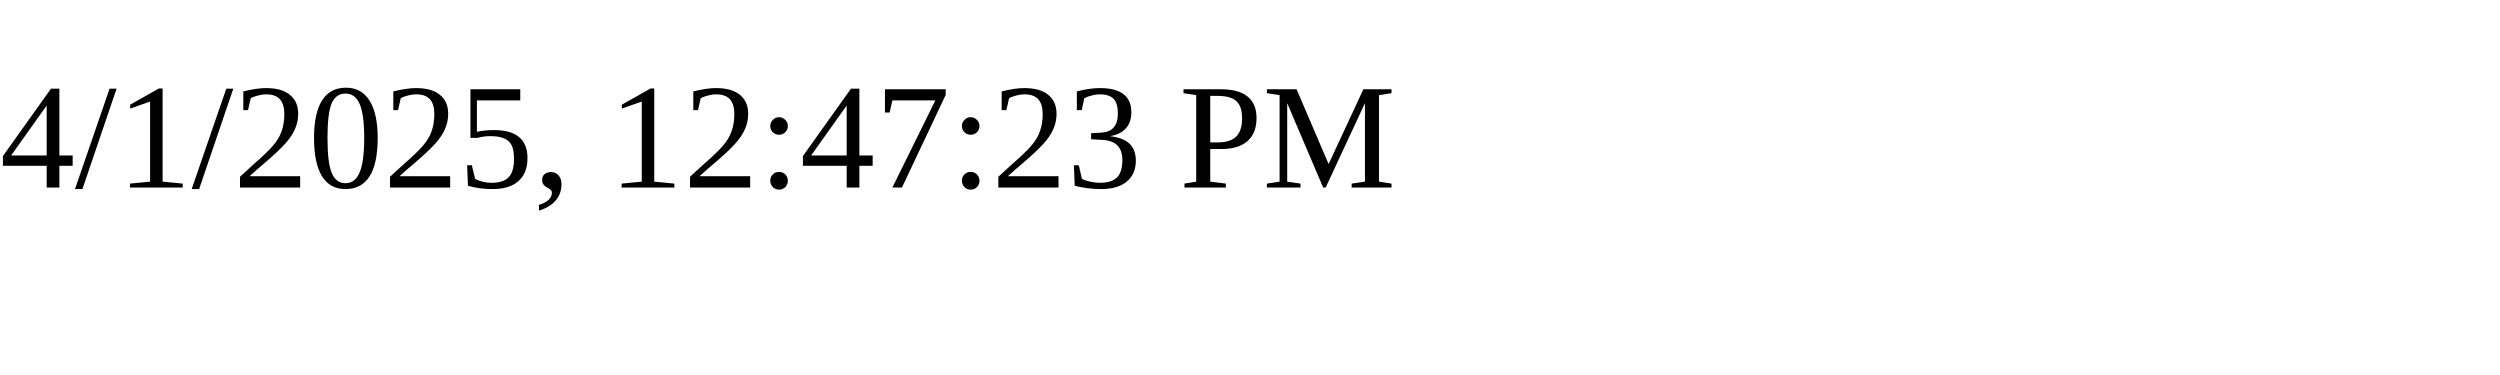
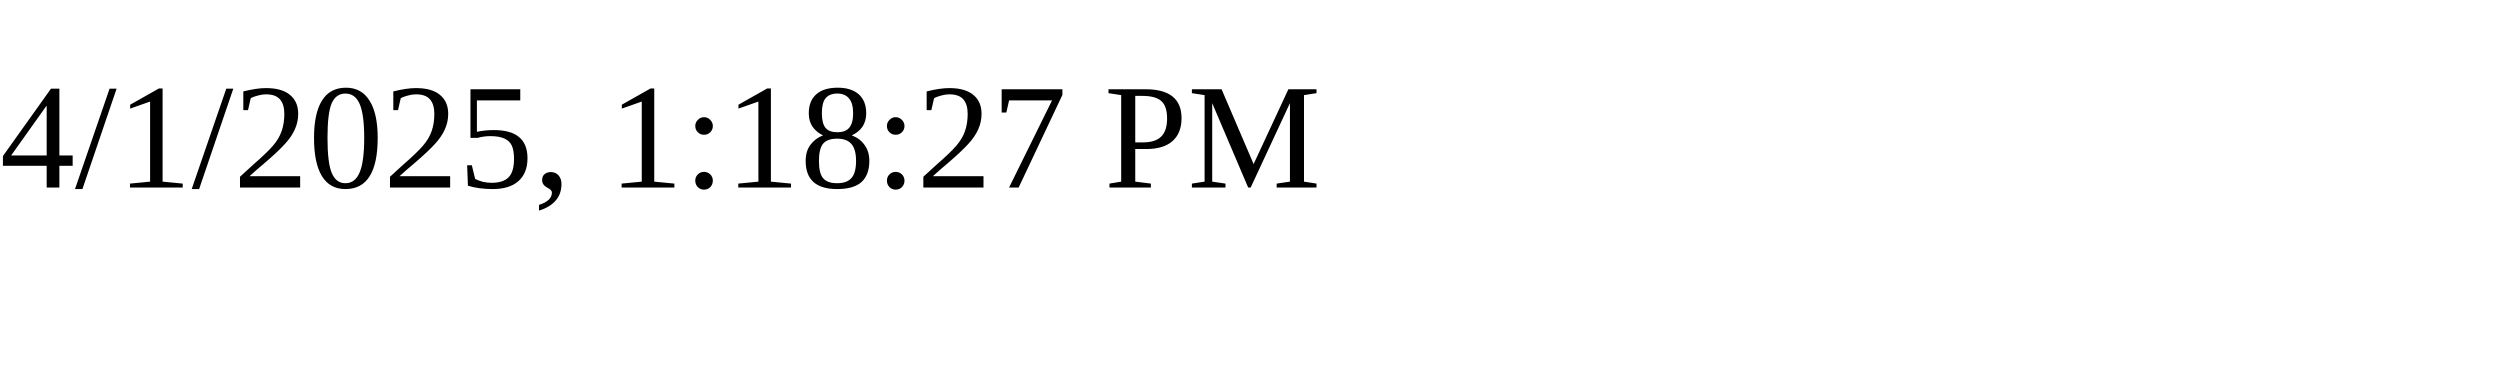
<svg xmlns="http://www.w3.org/2000/svg" height="30" width="200">
-   <text x="0" y="15">4/1/2025, 12:47:23 PM</text>
+   <text x="0" y="15">4/1/2025, 1:18:27 PM</text>
</svg>
